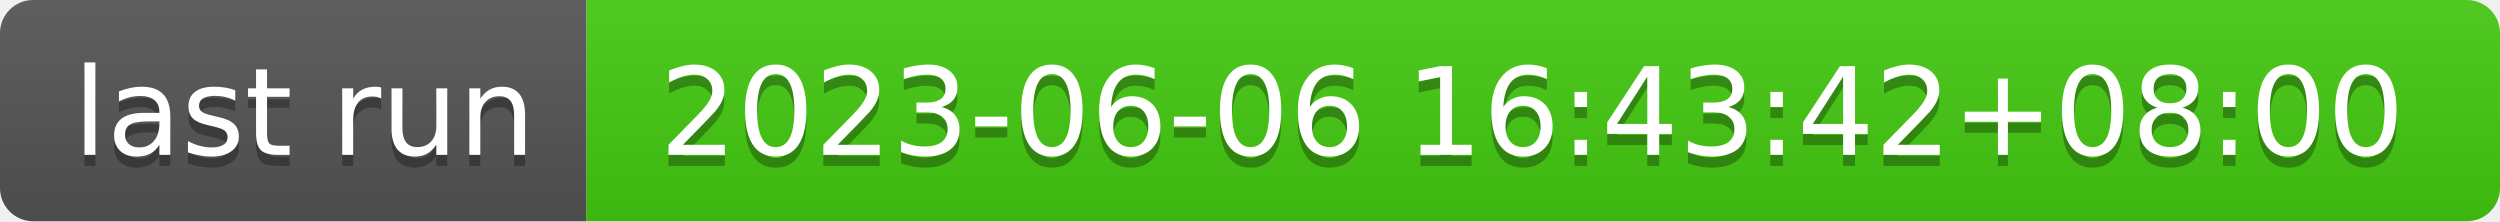
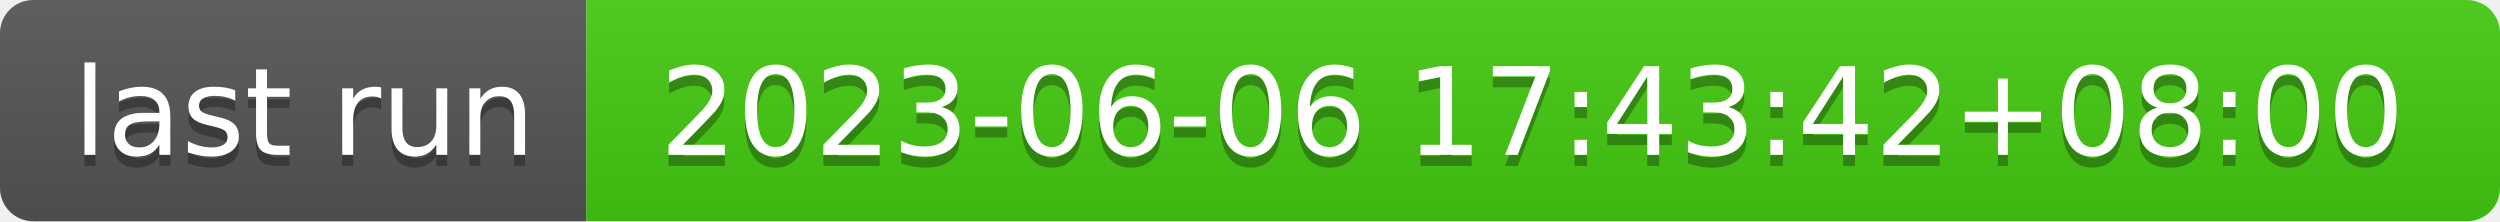
- <svg xmlns="http://www.w3.org/2000/svg" width="226" height="20" role="img" aria-label="last run: 2023-06-06 16:43:42+08:00">
+ <svg xmlns="http://www.w3.org/2000/svg" width="226" height="20" role="img" aria-label="last run: 2023-06-06 17:43:42+08:00">
  <linearGradient id="s" x2="0" y2="100%">
    <stop offset="0" stop-color="#bbb" stop-opacity=".1" />
    <stop offset="1" stop-opacity=".1" />
  </linearGradient>
  <clipPath id="r">
    <rect width="226" height="20" rx="3" fill="#fff" />
  </clipPath>
  <g clip-path="url(#r)">
    <rect width="53" height="20" fill="#555" />
    <rect x="53" width="173" height="20" fill="#4c1" />
    <rect width="226" height="20" fill="url(#s)" />
  </g>
  <g fill="#fff" text-anchor="middle" font-family="Verdana,Geneva,DejaVu Sans,sans-serif" text-rendering="geometricPrecision" font-size="110">
    <text aria-hidden="true" x="275" y="150" fill="#010101" fill-opacity=".3" transform="scale(.1)" textLength="430">last run</text>
    <text x="275" y="140" transform="scale(.1)" fill="#fff" textLength="430">last run</text>
-     <text aria-hidden="true" x="1385" y="150" fill="#010101" fill-opacity=".3" transform="scale(.1)" textLength="1630">2023-06-06 16:43:42+08:00</text>
-     <text x="1385" y="140" transform="scale(.1)" fill="#fff" textLength="1630">2023-06-06 16:43:42+08:00</text>
+     <text aria-hidden="true" x="1385" y="150" fill="#010101" fill-opacity=".3" transform="scale(.1)" textLength="1630">2023-06-06 17:43:42+08:00</text>
+     <text x="1385" y="140" transform="scale(.1)" fill="#fff" textLength="1630">2023-06-06 17:43:42+08:00</text>
  </g>
</svg>
